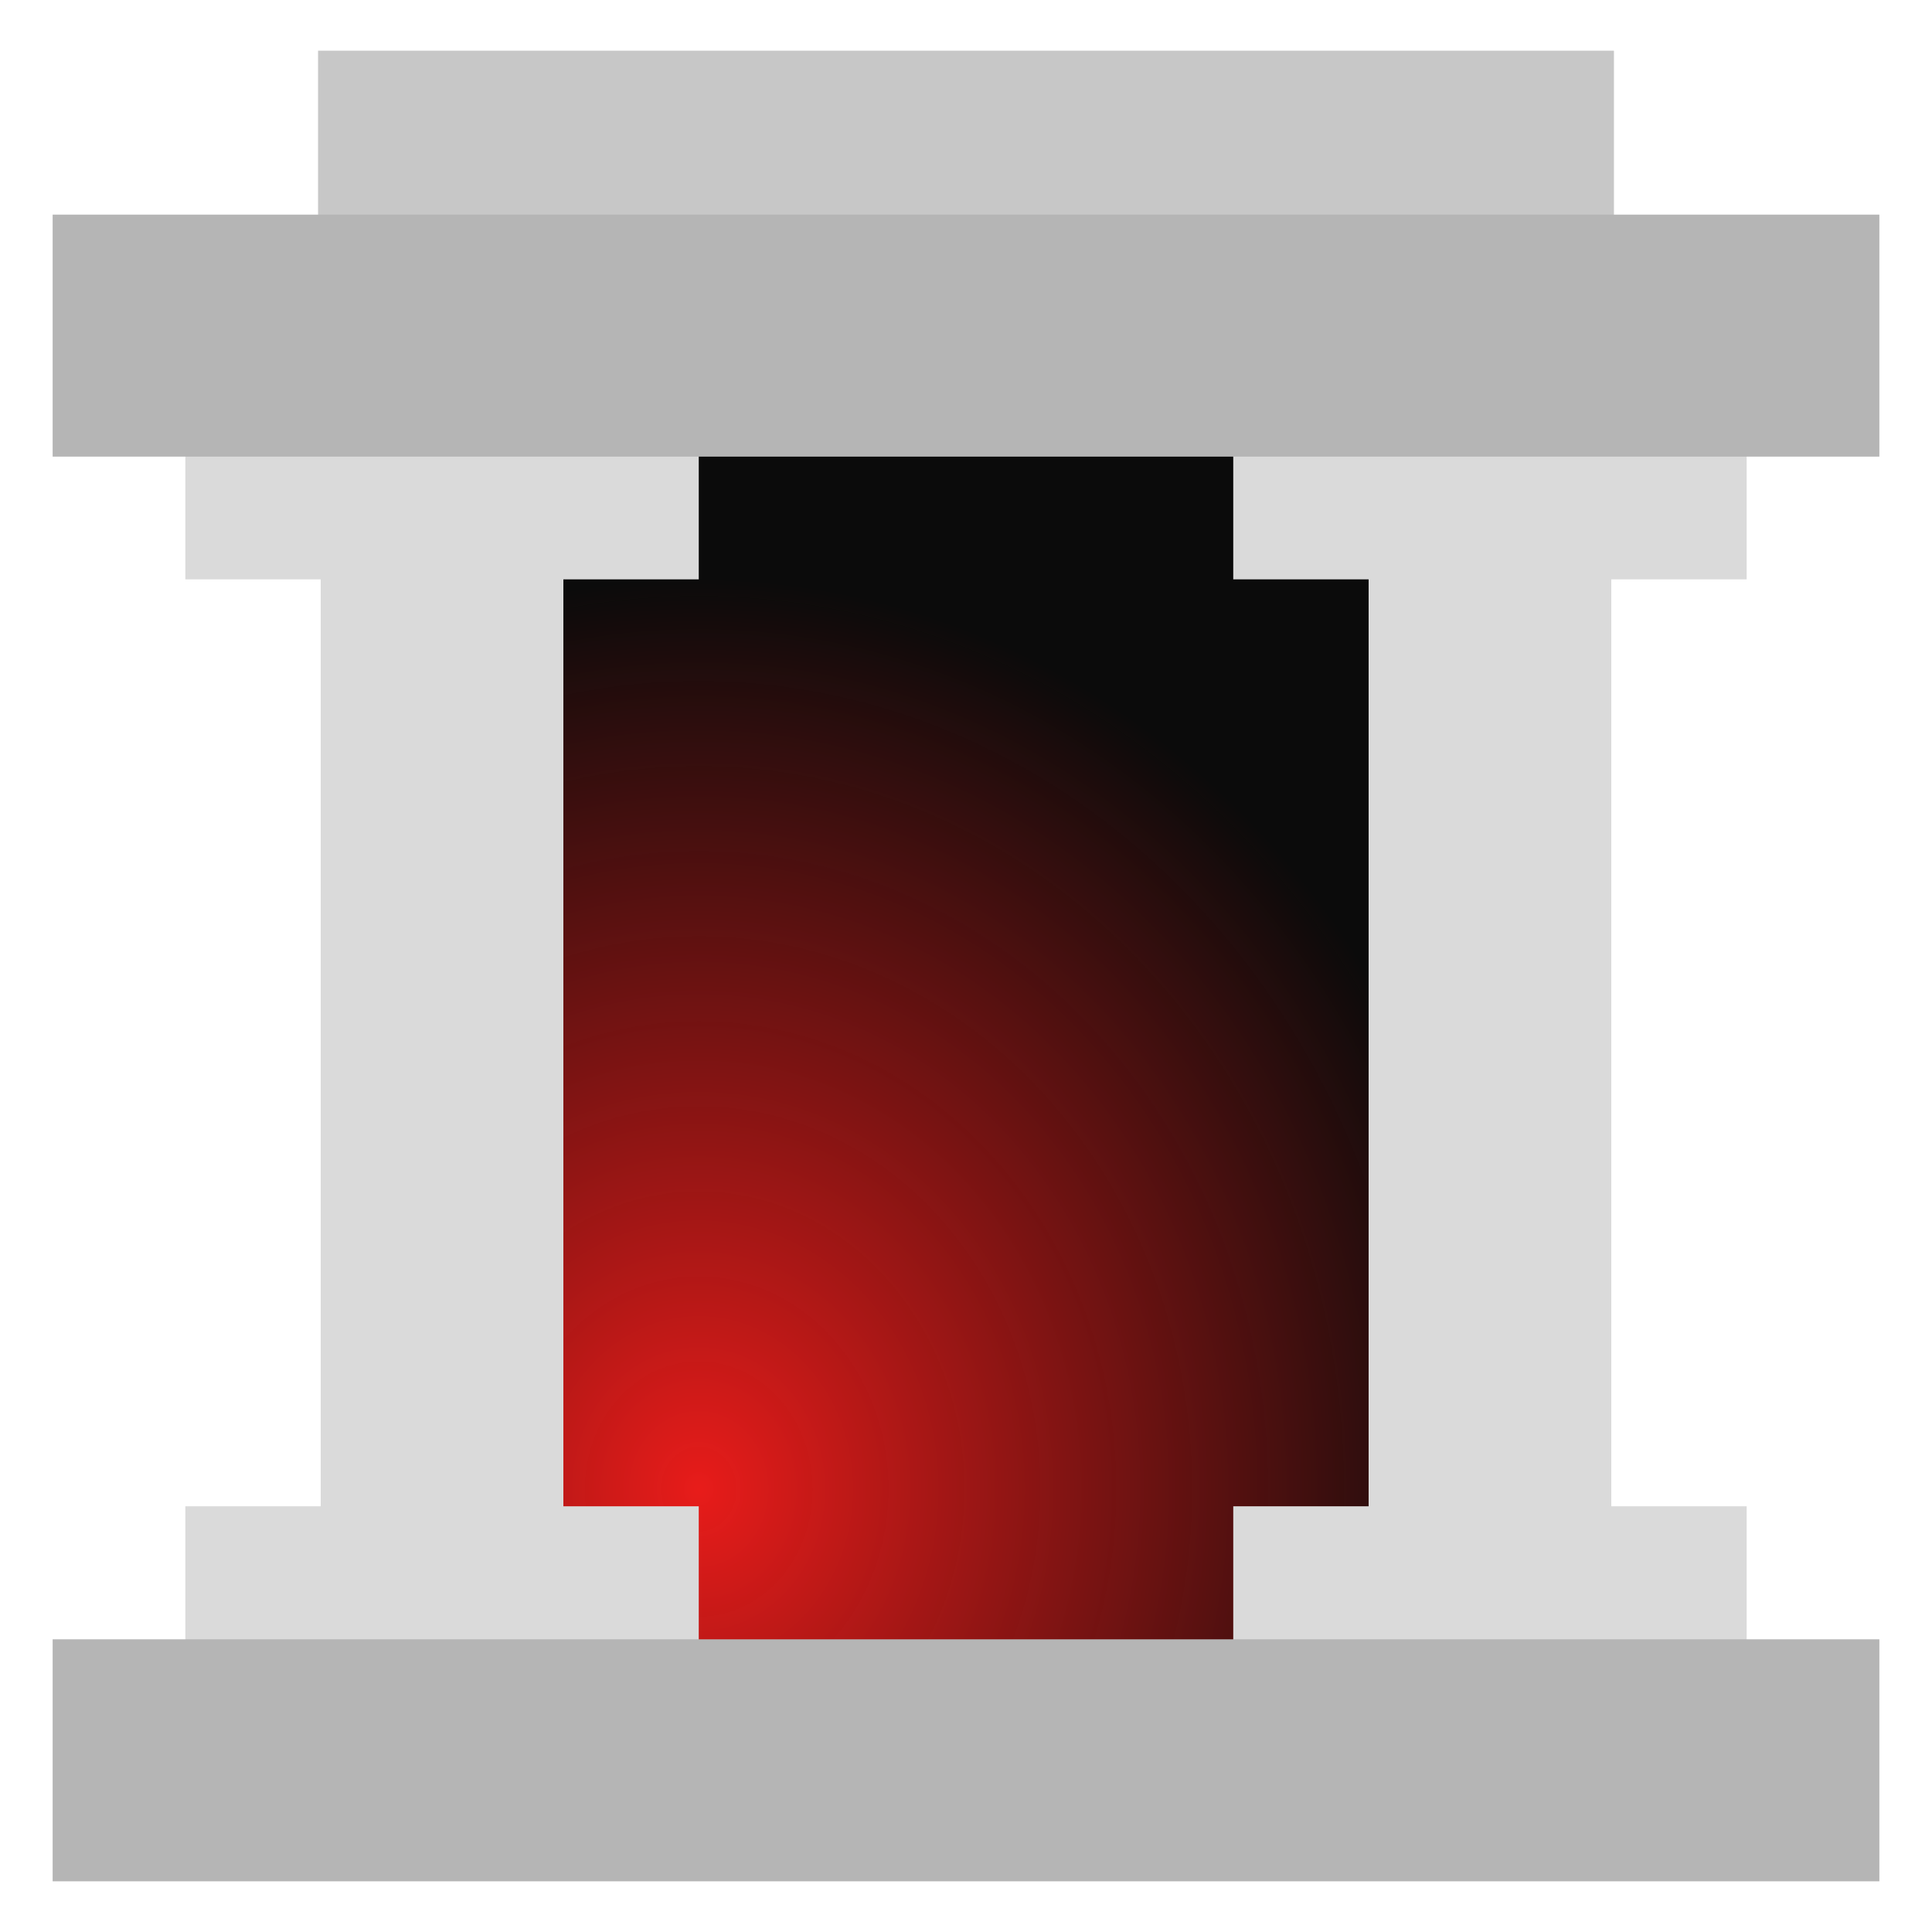
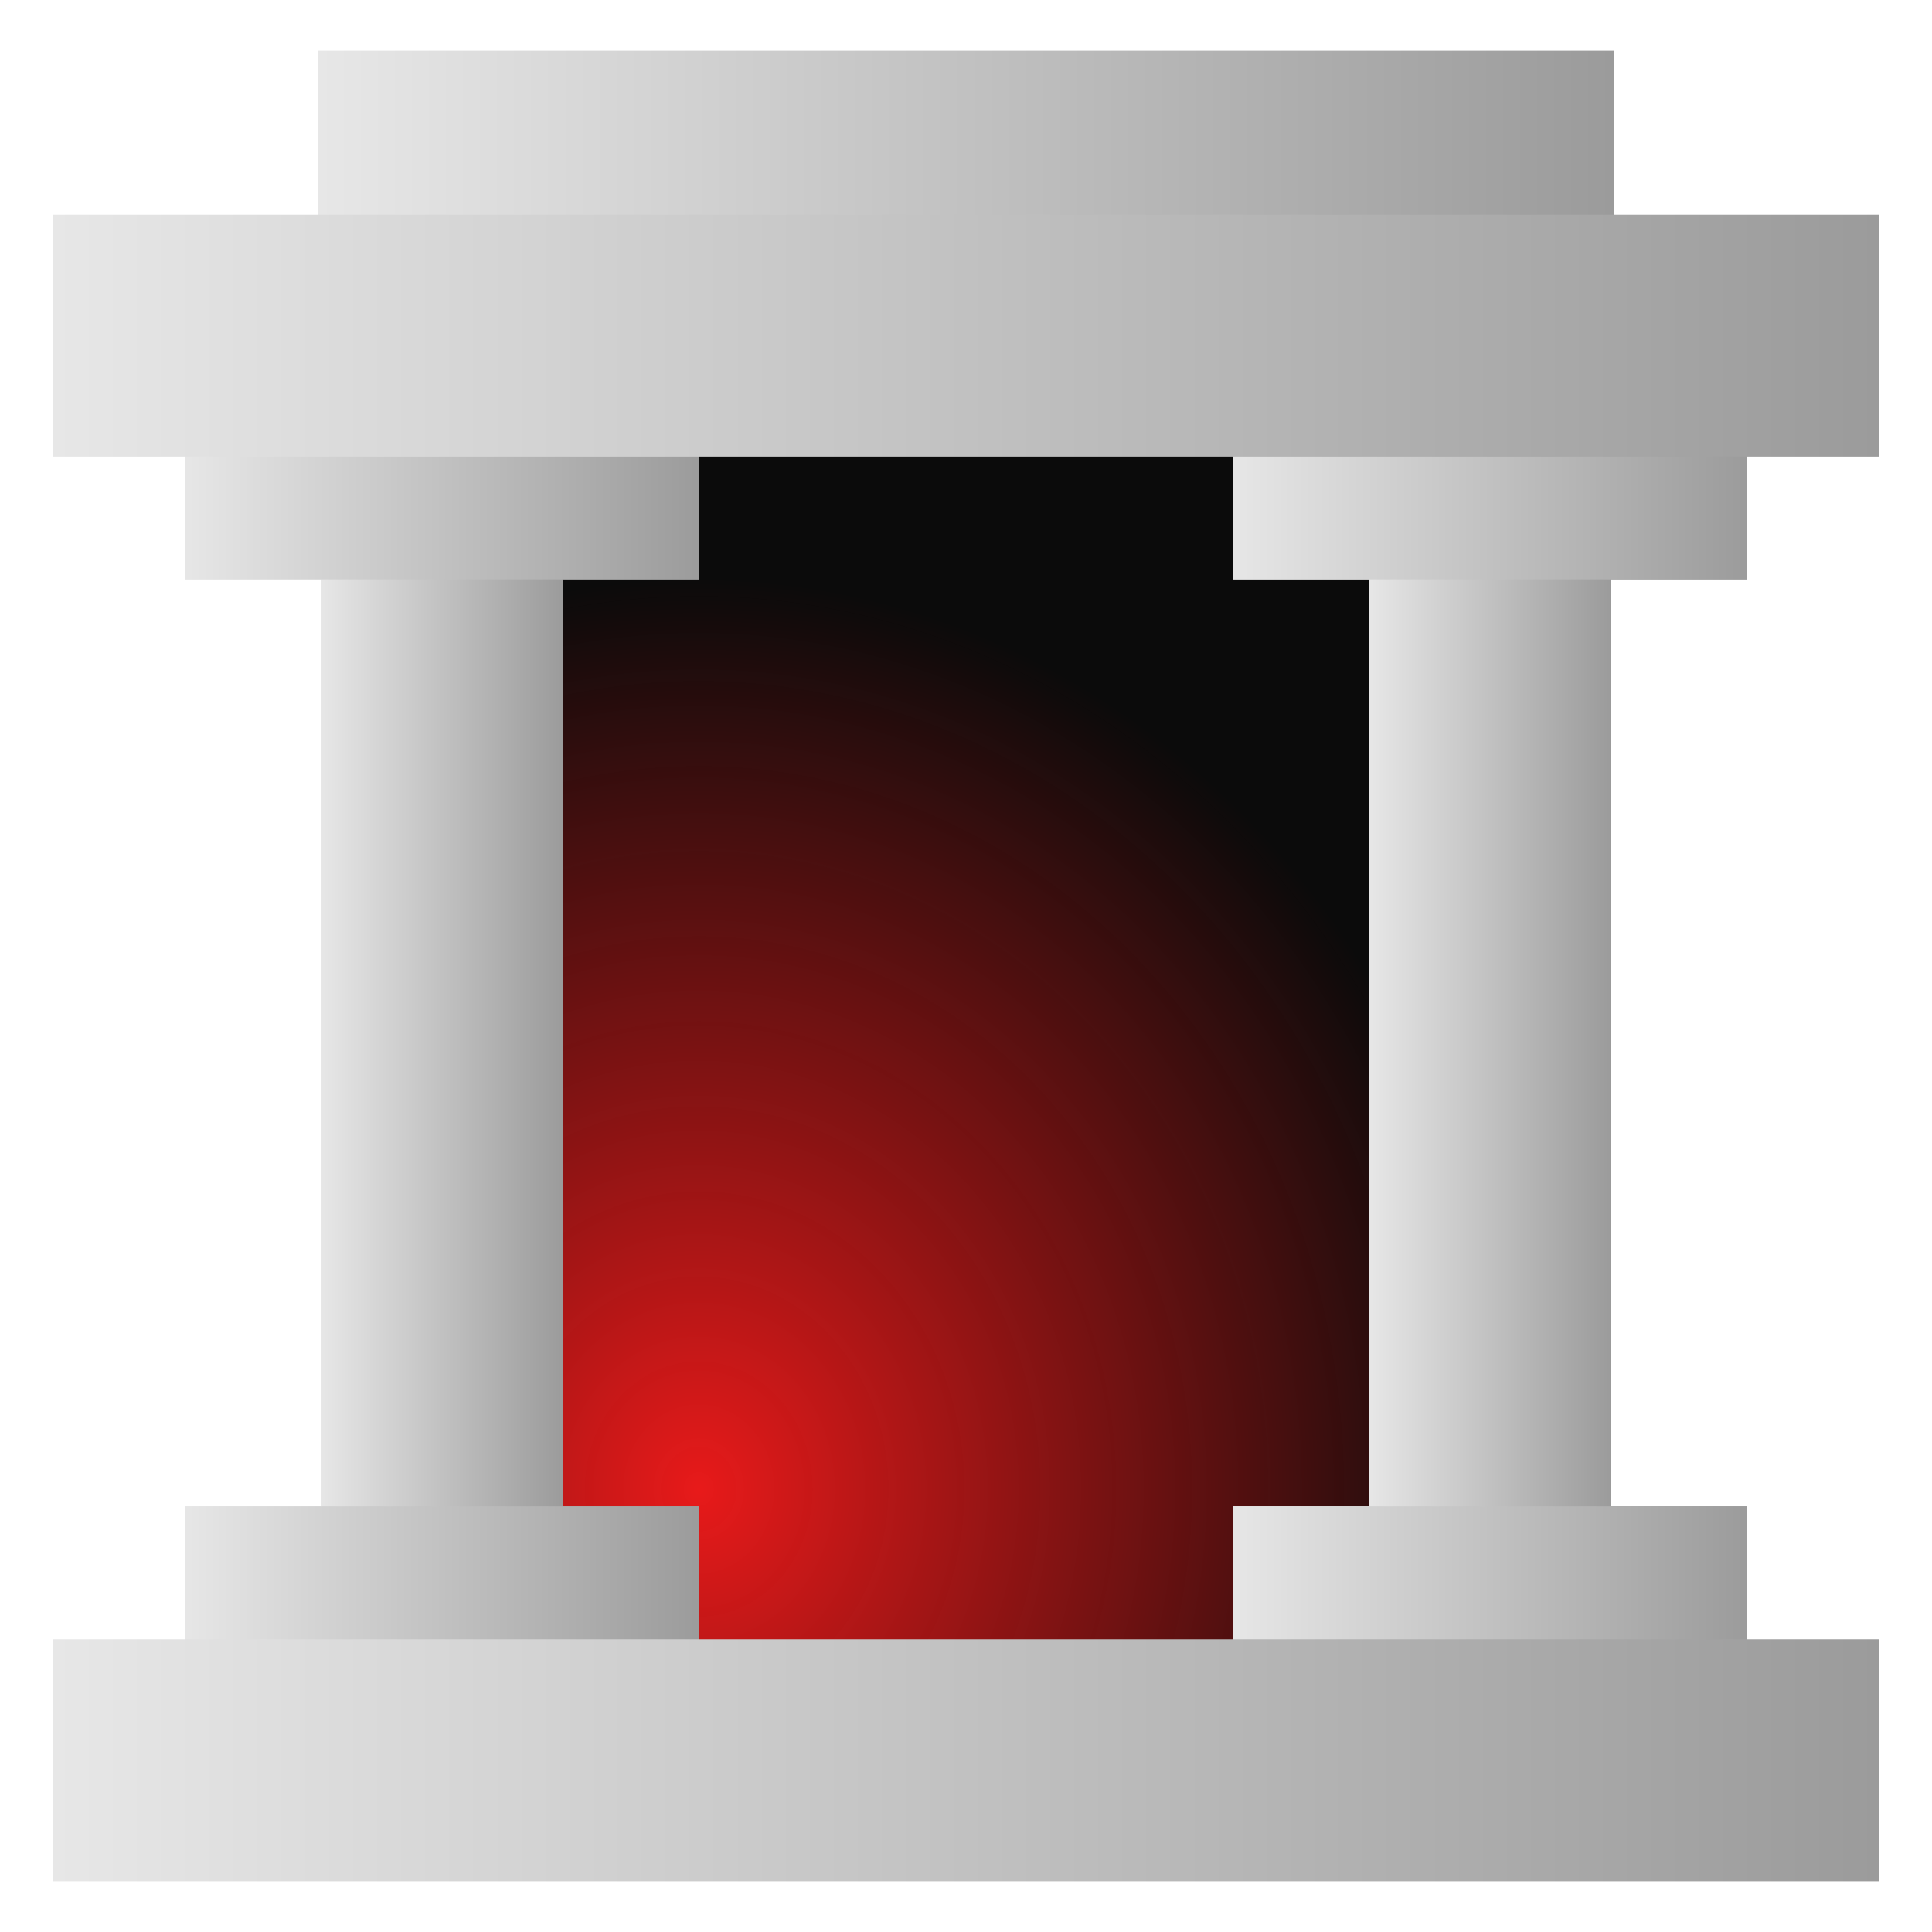
<svg xmlns="http://www.w3.org/2000/svg" xmlns:xlink="http://www.w3.org/1999/xlink" width="1000" height="1000" viewBox="0 0 264.583 264.583" version="1.1" id="svg8">
  <defs id="defs2">
+     <linearGradient id="linearGradient12605">
+       <stop style="stop-color:#e7e7e7;stop-opacity:1;" offset="0" id="stop12601" />
+       <stop style="stop-color:#9b9b9b;stop-opacity:1;" offset="1" id="stop12603" />
+     </linearGradient>
    <linearGradient id="linearGradient843">
-       <stop style="stop-color:#e81c1a;stop-opacity:1" offset="0" id="stop839" />
+       <stop style="stop-color:#e81a1a;stop-opacity:1;" offset="0" id="stop839" />
      <stop style="stop-color:#000000;stop-opacity:0.958" offset="1" id="stop841" />
    </linearGradient>
    <radialGradient xlink:href="#linearGradient843" id="radialGradient845" cx="95.165" cy="227.207" fx="95.165" fy="227.207" r="74.65" gradientTransform="matrix(1.491139,0,0,1.670886,-46.21115,-143.2951)" gradientUnits="userSpaceOnUse" />
+     <linearGradient xlink:href="#linearGradient12605" id="linearGradient10293" x1="187.431" y1="175.229" x2="220.66" y2="175.229" gradientUnits="userSpaceOnUse" />
+     <linearGradient xlink:href="#linearGradient12605" id="linearGradient10309" x1="24.884" y1="100.949" x2="96.192" y2="100.949" gradientUnits="userSpaceOnUse" />
+     <linearGradient xlink:href="#linearGradient12605" id="linearGradient10317" x1="168.391" y1="100.949" x2="239.7" y2="100.949" gradientUnits="userSpaceOnUse" />
+     <linearGradient xlink:href="#linearGradient12605" id="linearGradient10319" x1="168.391" y1="249.51" x2="239.7" y2="249.51" gradientUnits="userSpaceOnUse" />
+     <linearGradient xlink:href="#linearGradient12605" id="linearGradient10321" x1="24.884" y1="249.51" x2="96.192" y2="249.51" gradientUnits="userSpaceOnUse" />
+     <linearGradient xlink:href="#linearGradient12605" id="linearGradient10329" x1="7.21" y1="78.38" x2="257.374" y2="78.38" gradientUnits="userSpaceOnUse" />
+     <linearGradient xlink:href="#linearGradient12605" id="linearGradient10337" x1="7.21" y1="273.487" x2="257.374" y2="273.487" gradientUnits="userSpaceOnUse" />
+     <linearGradient xlink:href="#linearGradient12605" id="linearGradient10345" x1="43.558" y1="55.662" x2="221.025" y2="55.662" gradientUnits="userSpaceOnUse" />
+     <linearGradient xlink:href="#linearGradient12605" id="linearGradient12607" gradientUnits="userSpaceOnUse" x1="43.924" y1="175.229" x2="77.152" y2="175.229" />
  </defs>
  <g id="layer1" transform="translate(0,-32.41665)">
    <rect style="opacity:1;fill:url(#radialGradient845);fill-opacity:1;fill-rule:nonzero;stroke:none;stroke-width:13.229;stroke-linecap:round;stroke-linejoin:miter;stroke-miterlimit:4;stroke-dasharray:none;stroke-opacity:1;paint-order:markers stroke fill" id="rect837" width="149.301" height="182.185" x="59.114" y="88.937" />
-     <path style="opacity:1;fill:#dadada;fill-opacity:1;fill-rule:nonzero;stroke:none;stroke-width:11.648;stroke-linecap:round;stroke-linejoin:miter;stroke-miterlimit:4;stroke-dasharray:none;stroke-opacity:1;paint-order:markers stroke fill" d="m 25.384,90.14 v 21.617 H 43.924 V 238.701 H 25.384 v 21.617 H 95.692 V 238.701 H 77.152 V 111.758 H 95.692 V 90.14 Z m 143.507,0 v 21.617 h 18.54 v 126.943 h -18.54 v 21.617 h 70.309 v -21.617 h -18.54 V 111.758 h 18.54 V 90.14 Z" id="rect819" />
-     <rect y="39.359" x="43.558" height="32.607" width="177.467" id="rect833" style="opacity:1;fill:#c7c7c7;fill-opacity:1;fill-rule:nonzero;stroke:none;stroke-width:11.052;stroke-linecap:round;stroke-linejoin:miter;stroke-miterlimit:4;stroke-dasharray:none;stroke-opacity:1;paint-order:markers stroke fill" />
-     <path style="opacity:1;fill:#b5b5b5;fill-opacity:1;fill-rule:nonzero;stroke:none;stroke-width:13.229;stroke-linecap:round;stroke-linejoin:miter;stroke-miterlimit:4;stroke-dasharray:none;stroke-opacity:1;paint-order:markers stroke fill" d="M 7.21,61.81 V 94.951 H 257.374 V 61.81 Z m 0,195.107 v 33.141 H 257.374 v -33.141 z" id="rect830" />
+     <rect y="39.359" x="43.558" height="32.607" width="177.467" id="rect833" style="opacity:1;fill:url(#linearGradient10345);fill-opacity:1;fill-rule:nonzero;stroke:none;stroke-width:11.052;stroke-linecap:round;stroke-linejoin:miter;stroke-miterlimit:4;stroke-dasharray:none;stroke-opacity:1;paint-order:markers stroke fill" />
+     <path style="opacity:1;fill:url(#linearGradient10293);fill-opacity:1;fill-rule:nonzero;stroke:none;stroke-width:11.648;stroke-linecap:round;stroke-linejoin:miter;stroke-miterlimit:4;stroke-dasharray:none;stroke-opacity:1;paint-order:markers stroke fill" d="m 168.891,90.14 v 21.617 h 18.54 v 126.943 h -18.54 v 21.617 h 70.309 v -21.617 h -18.54 V 111.758 h 18.54 V 90.14 Z" id="path9835" />
+     <path style="opacity:1;fill:url(#linearGradient12607);fill-opacity:1;fill-rule:nonzero;stroke:none;stroke-width:11.648;stroke-linecap:round;stroke-linejoin:miter;stroke-miterlimit:4;stroke-dasharray:none;stroke-opacity:1;paint-order:markers stroke fill" d="m 25.384,90.14 v 21.617 H 43.924 V 238.701 H 25.384 v 21.617 H 95.692 V 238.701 H 77.152 V 111.758 H 95.692 V 90.14 Z" id="rect819" />
+     <rect style="fill:url(#linearGradient10309);fill-opacity:1;stroke:none;stroke-width:1;stroke-linecap:round;paint-order:markers stroke fill" id="rect9889" width="70.309" height="21.617" x="25.384" y="90.14" />
+     <rect style="fill:url(#linearGradient10317);fill-opacity:1;stroke:none;stroke-width:1;stroke-linecap:round;paint-order:markers stroke fill" id="rect9891" width="70.309" height="21.617" x="168.891" y="90.14" />
+     <rect style="fill:url(#linearGradient10319);fill-opacity:1;stroke:none;stroke-width:1;stroke-linecap:round;paint-order:markers stroke fill" id="rect9893" width="70.309" height="21.617" x="168.891" y="238.701" />
+     <rect style="fill:url(#linearGradient10321);fill-opacity:1;stroke:none;stroke-width:1;stroke-linecap:round;paint-order:markers stroke fill" id="rect9895" width="70.309" height="21.617" x="25.384" y="238.701" />
+     <path style="opacity:1;fill:url(#linearGradient10337);fill-opacity:1;fill-rule:nonzero;stroke:none;stroke-width:13.229;stroke-linecap:round;stroke-linejoin:miter;stroke-miterlimit:4;stroke-dasharray:none;stroke-opacity:1;paint-order:markers stroke fill" d="m 7.21,256.917 v 33.141 H 257.374 v -33.141 z" id="path9831" />
+     <path style="opacity:1;fill:url(#linearGradient10329);fill-opacity:1;fill-rule:nonzero;stroke:none;stroke-width:13.229;stroke-linecap:round;stroke-linejoin:miter;stroke-miterlimit:4;stroke-dasharray:none;stroke-opacity:1;paint-order:markers stroke fill" d="M 7.21,61.81 V 94.951 H 257.374 V 61.81 Z" id="rect830" />
  </g>
</svg>
